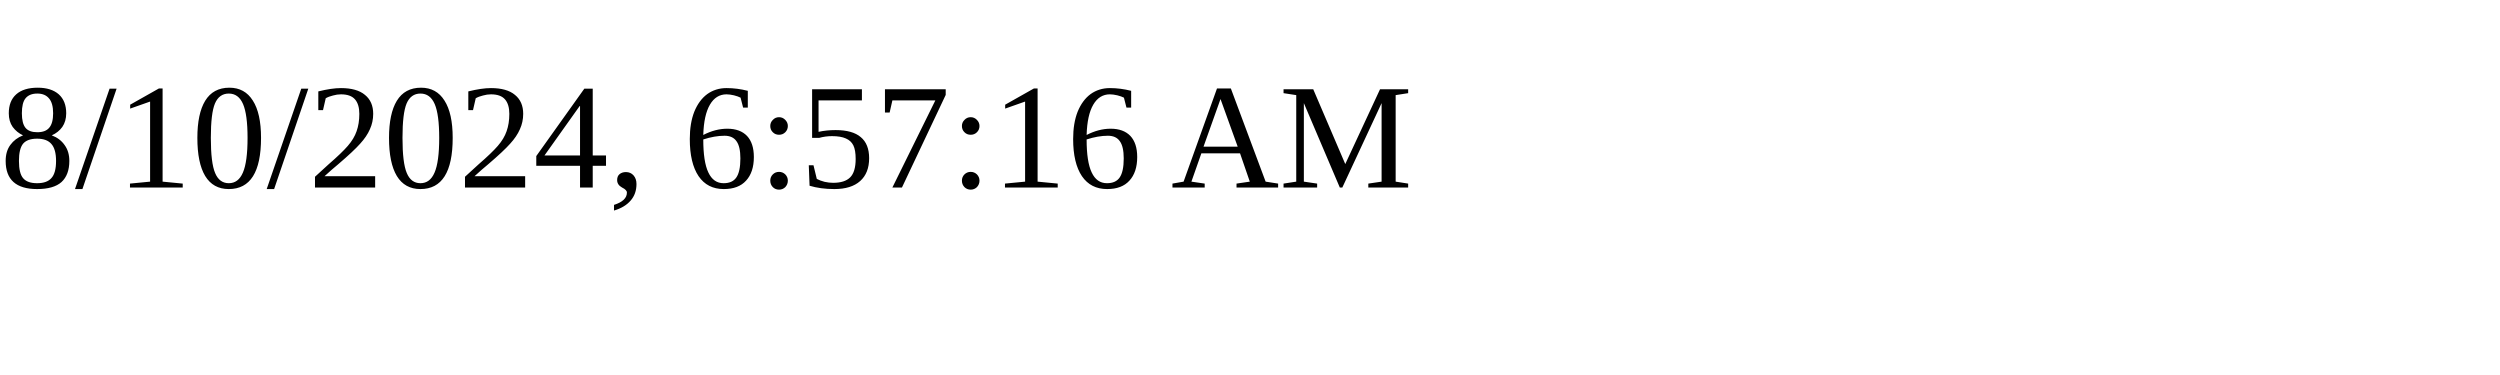
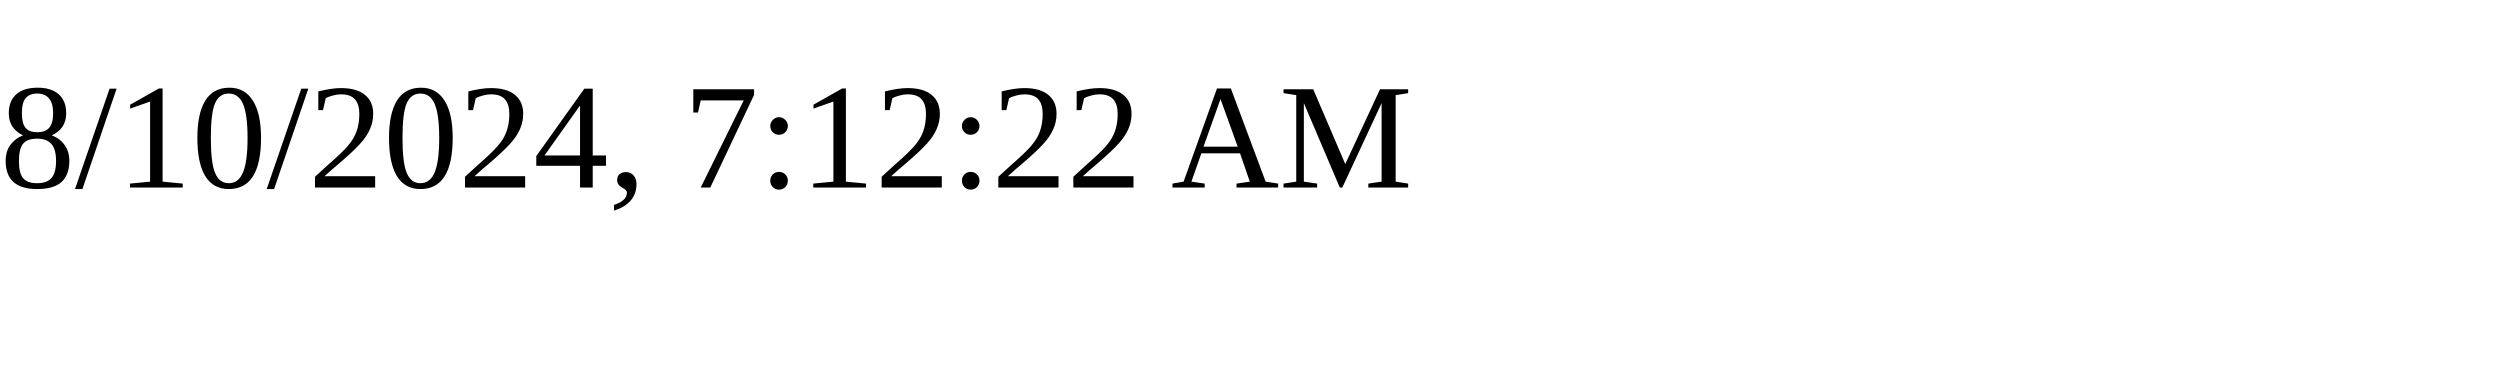
<svg xmlns="http://www.w3.org/2000/svg" height="30" width="200">
-   <text x="0" y="15">8/10/2024, 6:57:16 AM</text>
+   <text x="0" y="15">8/10/2024, 7:12:22 AM</text>
</svg>
